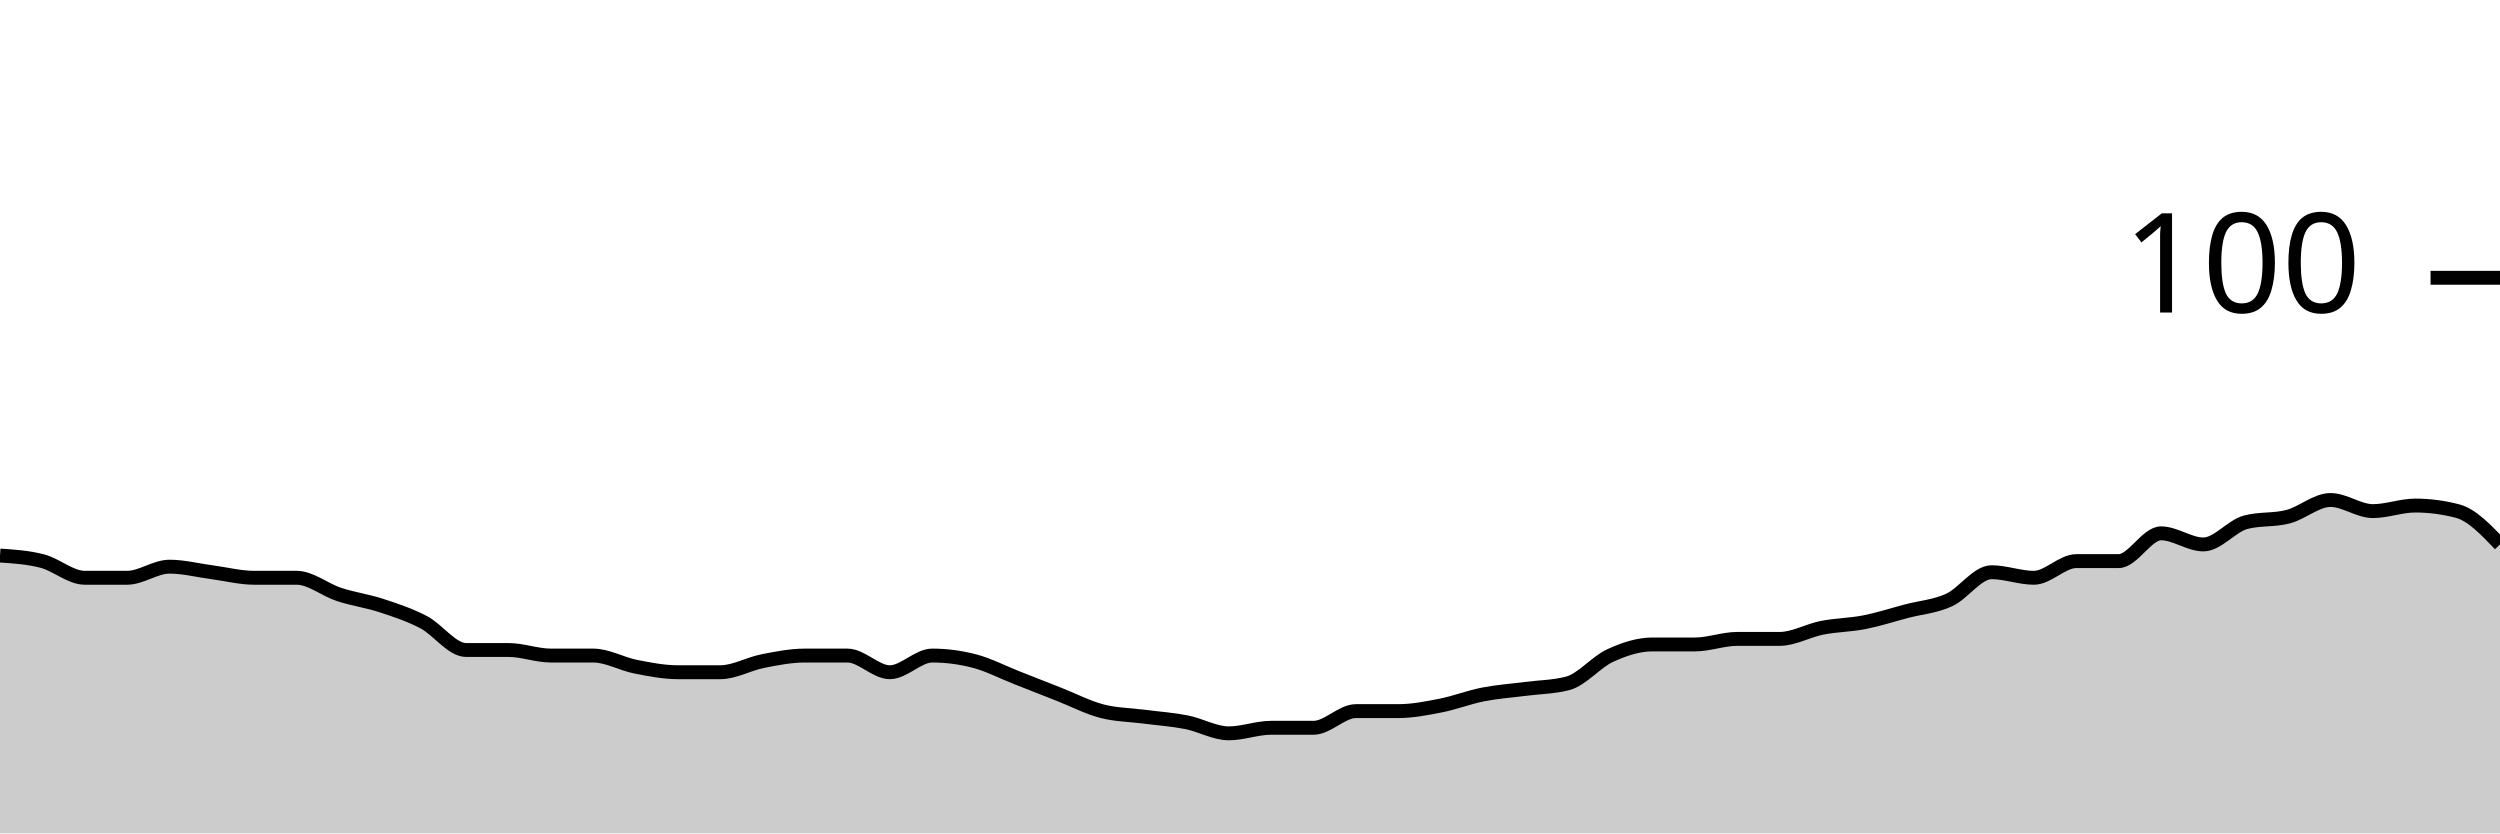
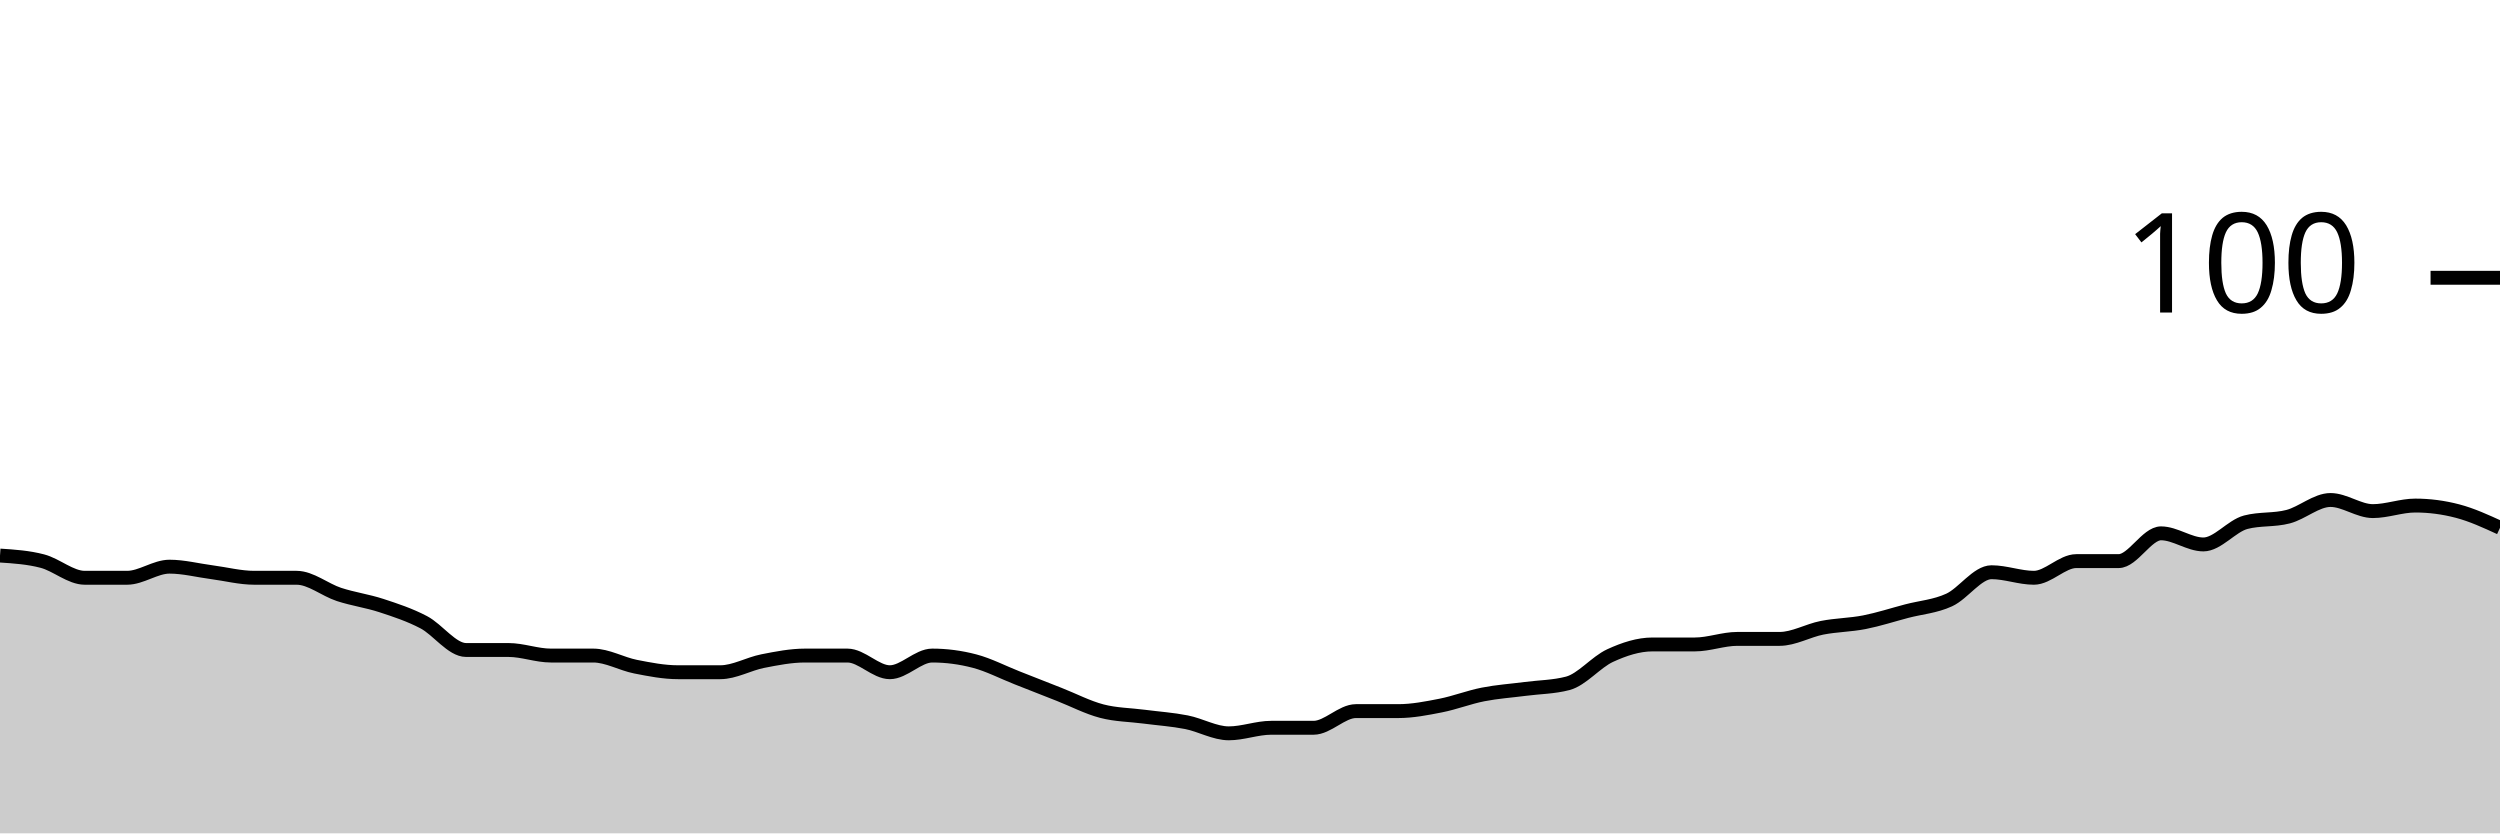
<svg xmlns="http://www.w3.org/2000/svg" viewBox="0 0 180 60">
  <g transform="translate(0,20)">
-     <path class="area" fill="rgba(0, 0, 0, 0.2)" d="M0,20C1.017,20.067,2.034,20.133,3.051,20.4C4.068,20.667,5.085,21.6,6.102,21.6C7.119,21.6,8.136,21.6,9.153,21.6C10.169,21.6,11.186,20.8,12.203,20.8C13.22,20.8,14.237,21.067,15.254,21.2C16.271,21.333,17.288,21.6,18.305,21.6C19.322,21.6,20.339,21.6,21.356,21.6C22.373,21.6,23.39,22.467,24.407,22.8C25.424,23.133,26.441,23.267,27.458,23.6C28.475,23.933,29.492,24.267,30.508,24.8C31.525,25.333,32.542,26.8,33.559,26.8C34.576,26.8,35.593,26.8,36.61,26.8C37.627,26.8,38.644,27.2,39.661,27.2C40.678,27.2,41.695,27.2,42.712,27.2C43.729,27.2,44.746,27.8,45.763,28C46.78,28.2,47.797,28.4,48.814,28.4C49.831,28.4,50.847,28.4,51.864,28.4C52.881,28.4,53.898,27.8,54.915,27.6C55.932,27.4,56.949,27.2,57.966,27.2C58.983,27.2,60,27.2,61.017,27.2C62.034,27.2,63.051,28.4,64.068,28.4C65.085,28.4,66.102,27.2,67.119,27.2C68.136,27.2,69.153,27.333,70.169,27.6C71.186,27.867,72.203,28.4,73.22,28.8C74.237,29.2,75.254,29.6,76.271,30C77.288,30.4,78.305,30.933,79.322,31.2C80.339,31.467,81.356,31.467,82.373,31.6C83.39,31.733,84.407,31.8,85.424,32C86.441,32.2,87.458,32.8,88.475,32.8C89.492,32.8,90.508,32.4,91.525,32.4C92.542,32.4,93.559,32.4,94.576,32.4C95.593,32.4,96.61,31.2,97.627,31.2C98.644,31.2,99.661,31.2,100.678,31.2C101.695,31.2,102.712,31,103.729,30.8C104.746,30.6,105.763,30.2,106.78,30C107.797,29.8,108.814,29.733,109.831,29.6C110.847,29.467,111.864,29.467,112.881,29.2C113.898,28.933,114.915,27.667,115.932,27.2C116.949,26.733,117.966,26.4,118.983,26.4C120,26.4,121.017,26.4,122.034,26.4C123.051,26.4,124.068,26,125.085,26C126.102,26,127.119,26,128.136,26C129.153,26,130.169,25.4,131.186,25.2C132.203,25,133.22,25,134.237,24.8C135.254,24.6,136.271,24.267,137.288,24C138.305,23.733,139.322,23.667,140.339,23.2C141.356,22.733,142.373,21.2,143.39,21.2C144.407,21.2,145.424,21.6,146.441,21.6C147.458,21.6,148.475,20.4,149.492,20.4C150.508,20.4,151.525,20.4,152.542,20.4C153.559,20.4,154.576,18.4,155.593,18.4C156.61,18.4,157.627,19.2,158.644,19.2C159.661,19.2,160.678,17.867,161.695,17.6C162.712,17.333,163.729,17.467,164.746,17.2C165.763,16.933,166.78,16,167.797,16C168.814,16,169.831,16.8,170.847,16.8C171.864,16.8,172.881,16.4,173.898,16.4C174.915,16.4,175.932,16.533,176.949,16.8C177.966,17.067,178.983,18.133,180,19.2L180,40C178.983,40,177.966,40,176.949,40C175.932,40,174.915,40,173.898,40C172.881,40,171.864,40,170.847,40C169.831,40,168.814,40,167.797,40C166.78,40,165.763,40,164.746,40C163.729,40,162.712,40,161.695,40C160.678,40,159.661,40,158.644,40C157.627,40,156.61,40,155.593,40C154.576,40,153.559,40,152.542,40C151.525,40,150.508,40,149.492,40C148.475,40,147.458,40,146.441,40C145.424,40,144.407,40,143.39,40C142.373,40,141.356,40,140.339,40C139.322,40,138.305,40,137.288,40C136.271,40,135.254,40,134.237,40C133.22,40,132.203,40,131.186,40C130.169,40,129.153,40,128.136,40C127.119,40,126.102,40,125.085,40C124.068,40,123.051,40,122.034,40C121.017,40,120,40,118.983,40C117.966,40,116.949,40,115.932,40C114.915,40,113.898,40,112.881,40C111.864,40,110.847,40,109.831,40C108.814,40,107.797,40,106.78,40C105.763,40,104.746,40,103.729,40C102.712,40,101.695,40,100.678,40C99.661,40,98.644,40,97.627,40C96.61,40,95.593,40,94.576,40C93.559,40,92.542,40,91.525,40C90.508,40,89.492,40,88.475,40C87.458,40,86.441,40,85.424,40C84.407,40,83.39,40,82.373,40C81.356,40,80.339,40,79.322,40C78.305,40,77.288,40,76.271,40C75.254,40,74.237,40,73.22,40C72.203,40,71.186,40,70.169,40C69.153,40,68.136,40,67.119,40C66.102,40,65.085,40,64.068,40C63.051,40,62.034,40,61.017,40C60,40,58.983,40,57.966,40C56.949,40,55.932,40,54.915,40C53.898,40,52.881,40,51.864,40C50.847,40,49.831,40,48.814,40C47.797,40,46.78,40,45.763,40C44.746,40,43.729,40,42.712,40C41.695,40,40.678,40,39.661,40C38.644,40,37.627,40,36.61,40C35.593,40,34.576,40,33.559,40C32.542,40,31.525,40,30.508,40C29.492,40,28.475,40,27.458,40C26.441,40,25.424,40,24.407,40C23.39,40,22.373,40,21.356,40C20.339,40,19.322,40,18.305,40C17.288,40,16.271,40,15.254,40C14.237,40,13.22,40,12.203,40C11.186,40,10.169,40,9.153,40C8.136,40,7.119,40,6.102,40C5.085,40,4.068,40,3.051,40C2.034,40,1.017,40,0,40Z" />
-     <path class="line" stroke="black" fill="none" d="M0,20C1.017,20.067,2.034,20.133,3.051,20.4C4.068,20.667,5.085,21.6,6.102,21.6C7.119,21.6,8.136,21.6,9.153,21.6C10.169,21.6,11.186,20.8,12.203,20.8C13.22,20.8,14.237,21.067,15.254,21.2C16.271,21.333,17.288,21.6,18.305,21.6C19.322,21.6,20.339,21.6,21.356,21.6C22.373,21.6,23.39,22.467,24.407,22.8C25.424,23.133,26.441,23.267,27.458,23.6C28.475,23.933,29.492,24.267,30.508,24.8C31.525,25.333,32.542,26.8,33.559,26.8C34.576,26.8,35.593,26.8,36.61,26.8C37.627,26.8,38.644,27.2,39.661,27.2C40.678,27.2,41.695,27.2,42.712,27.2C43.729,27.2,44.746,27.8,45.763,28C46.78,28.2,47.797,28.4,48.814,28.4C49.831,28.4,50.847,28.4,51.864,28.4C52.881,28.4,53.898,27.8,54.915,27.6C55.932,27.4,56.949,27.2,57.966,27.2C58.983,27.2,60,27.2,61.017,27.2C62.034,27.2,63.051,28.4,64.068,28.4C65.085,28.4,66.102,27.2,67.119,27.2C68.136,27.2,69.153,27.333,70.169,27.6C71.186,27.867,72.203,28.4,73.22,28.8C74.237,29.2,75.254,29.6,76.271,30C77.288,30.4,78.305,30.933,79.322,31.2C80.339,31.467,81.356,31.467,82.373,31.6C83.39,31.733,84.407,31.8,85.424,32C86.441,32.2,87.458,32.8,88.475,32.8C89.492,32.8,90.508,32.4,91.525,32.4C92.542,32.4,93.559,32.4,94.576,32.4C95.593,32.4,96.61,31.2,97.627,31.2C98.644,31.2,99.661,31.2,100.678,31.2C101.695,31.2,102.712,31,103.729,30.8C104.746,30.6,105.763,30.2,106.78,30C107.797,29.8,108.814,29.733,109.831,29.6C110.847,29.467,111.864,29.467,112.881,29.2C113.898,28.933,114.915,27.667,115.932,27.2C116.949,26.733,117.966,26.4,118.983,26.4C120,26.4,121.017,26.4,122.034,26.4C123.051,26.4,124.068,26,125.085,26C126.102,26,127.119,26,128.136,26C129.153,26,130.169,25.4,131.186,25.2C132.203,25,133.22,25,134.237,24.8C135.254,24.6,136.271,24.267,137.288,24C138.305,23.733,139.322,23.667,140.339,23.2C141.356,22.733,142.373,21.2,143.39,21.2C144.407,21.2,145.424,21.6,146.441,21.6C147.458,21.6,148.475,20.4,149.492,20.4C150.508,20.4,151.525,20.4,152.542,20.4C153.559,20.4,154.576,18.4,155.593,18.4C156.61,18.4,157.627,19.2,158.644,19.2C159.661,19.2,160.678,17.867,161.695,17.6C162.712,17.333,163.729,17.467,164.746,17.2C165.763,16.933,166.78,16,167.797,16C168.814,16,169.831,16.8,170.847,16.8C171.864,16.8,172.881,16.4,173.898,16.4C174.915,16.4,175.932,16.533,176.949,16.8C177.966,17.067,178.983,18.133,180,19.2" />
+     <path class="area" fill="rgba(0, 0, 0, 0.2)" d="M0,20C1.017,20.067,2.034,20.133,3.051,20.4C4.068,20.667,5.085,21.6,6.102,21.6C7.119,21.6,8.136,21.6,9.153,21.6C10.169,21.6,11.186,20.8,12.203,20.8C13.22,20.8,14.237,21.067,15.254,21.2C16.271,21.333,17.288,21.6,18.305,21.6C19.322,21.6,20.339,21.6,21.356,21.6C22.373,21.6,23.39,22.467,24.407,22.8C25.424,23.133,26.441,23.267,27.458,23.6C28.475,23.933,29.492,24.267,30.508,24.8C31.525,25.333,32.542,26.8,33.559,26.8C34.576,26.8,35.593,26.8,36.61,26.8C37.627,26.8,38.644,27.2,39.661,27.2C40.678,27.2,41.695,27.2,42.712,27.2C43.729,27.2,44.746,27.8,45.763,28C46.78,28.2,47.797,28.4,48.814,28.4C49.831,28.4,50.847,28.4,51.864,28.4C52.881,28.4,53.898,27.8,54.915,27.6C55.932,27.4,56.949,27.2,57.966,27.2C58.983,27.2,60,27.2,61.017,27.2C62.034,27.2,63.051,28.4,64.068,28.4C65.085,28.4,66.102,27.2,67.119,27.2C68.136,27.2,69.153,27.333,70.169,27.6C71.186,27.867,72.203,28.4,73.22,28.8C74.237,29.2,75.254,29.6,76.271,30C77.288,30.4,78.305,30.933,79.322,31.2C80.339,31.467,81.356,31.467,82.373,31.6C83.39,31.733,84.407,31.8,85.424,32C86.441,32.2,87.458,32.8,88.475,32.8C89.492,32.8,90.508,32.4,91.525,32.4C92.542,32.4,93.559,32.4,94.576,32.4C95.593,32.4,96.61,31.2,97.627,31.2C98.644,31.2,99.661,31.2,100.678,31.2C101.695,31.2,102.712,31,103.729,30.8C104.746,30.6,105.763,30.2,106.78,30C107.797,29.8,108.814,29.733,109.831,29.6C110.847,29.467,111.864,29.467,112.881,29.2C113.898,28.933,114.915,27.667,115.932,27.2C116.949,26.733,117.966,26.4,118.983,26.4C120,26.4,121.017,26.4,122.034,26.4C123.051,26.4,124.068,26,125.085,26C126.102,26,127.119,26,128.136,26C129.153,26,130.169,25.4,131.186,25.2C132.203,25,133.22,25,134.237,24.8C135.254,24.6,136.271,24.267,137.288,24C138.305,23.733,139.322,23.667,140.339,23.2C141.356,22.733,142.373,21.2,143.39,21.2C144.407,21.2,145.424,21.6,146.441,21.6C147.458,21.6,148.475,20.4,149.492,20.4C150.508,20.4,151.525,20.4,152.542,20.4C153.559,20.4,154.576,18.4,155.593,18.4C156.61,18.4,157.627,19.2,158.644,19.2C159.661,19.2,160.678,17.867,161.695,17.6C162.712,17.333,163.729,17.467,164.746,17.2C165.763,16.933,166.78,16,167.797,16C168.814,16,169.831,16.8,170.847,16.8C171.864,16.8,172.881,16.4,173.898,16.4C174.915,16.4,175.932,16.533,176.949,16.8C177.966,17.067,178.983,17.533,180,18L180,40C178.983,40,177.966,40,176.949,40C175.932,40,174.915,40,173.898,40C172.881,40,171.864,40,170.847,40C169.831,40,168.814,40,167.797,40C166.78,40,165.763,40,164.746,40C163.729,40,162.712,40,161.695,40C160.678,40,159.661,40,158.644,40C157.627,40,156.61,40,155.593,40C154.576,40,153.559,40,152.542,40C151.525,40,150.508,40,149.492,40C148.475,40,147.458,40,146.441,40C145.424,40,144.407,40,143.39,40C142.373,40,141.356,40,140.339,40C139.322,40,138.305,40,137.288,40C136.271,40,135.254,40,134.237,40C133.22,40,132.203,40,131.186,40C130.169,40,129.153,40,128.136,40C127.119,40,126.102,40,125.085,40C124.068,40,123.051,40,122.034,40C121.017,40,120,40,118.983,40C117.966,40,116.949,40,115.932,40C114.915,40,113.898,40,112.881,40C111.864,40,110.847,40,109.831,40C108.814,40,107.797,40,106.78,40C105.763,40,104.746,40,103.729,40C102.712,40,101.695,40,100.678,40C99.661,40,98.644,40,97.627,40C96.61,40,95.593,40,94.576,40C93.559,40,92.542,40,91.525,40C90.508,40,89.492,40,88.475,40C87.458,40,86.441,40,85.424,40C84.407,40,83.39,40,82.373,40C81.356,40,80.339,40,79.322,40C78.305,40,77.288,40,76.271,40C75.254,40,74.237,40,73.22,40C72.203,40,71.186,40,70.169,40C69.153,40,68.136,40,67.119,40C66.102,40,65.085,40,64.068,40C63.051,40,62.034,40,61.017,40C60,40,58.983,40,57.966,40C56.949,40,55.932,40,54.915,40C53.898,40,52.881,40,51.864,40C50.847,40,49.831,40,48.814,40C47.797,40,46.78,40,45.763,40C44.746,40,43.729,40,42.712,40C41.695,40,40.678,40,39.661,40C38.644,40,37.627,40,36.61,40C35.593,40,34.576,40,33.559,40C32.542,40,31.525,40,30.508,40C29.492,40,28.475,40,27.458,40C26.441,40,25.424,40,24.407,40C23.39,40,22.373,40,21.356,40C20.339,40,19.322,40,18.305,40C17.288,40,16.271,40,15.254,40C14.237,40,13.22,40,12.203,40C11.186,40,10.169,40,9.153,40C8.136,40,7.119,40,6.102,40C5.085,40,4.068,40,3.051,40C2.034,40,1.017,40,0,40Z" />
+     <path class="line" stroke="black" fill="none" d="M0,20C1.017,20.067,2.034,20.133,3.051,20.4C4.068,20.667,5.085,21.6,6.102,21.6C7.119,21.6,8.136,21.6,9.153,21.6C10.169,21.6,11.186,20.8,12.203,20.8C13.22,20.8,14.237,21.067,15.254,21.2C16.271,21.333,17.288,21.6,18.305,21.6C19.322,21.6,20.339,21.6,21.356,21.6C22.373,21.6,23.39,22.467,24.407,22.8C25.424,23.133,26.441,23.267,27.458,23.6C28.475,23.933,29.492,24.267,30.508,24.8C31.525,25.333,32.542,26.8,33.559,26.8C34.576,26.8,35.593,26.8,36.61,26.8C37.627,26.8,38.644,27.2,39.661,27.2C40.678,27.2,41.695,27.2,42.712,27.2C43.729,27.2,44.746,27.8,45.763,28C46.78,28.2,47.797,28.4,48.814,28.4C49.831,28.4,50.847,28.4,51.864,28.4C52.881,28.4,53.898,27.8,54.915,27.6C55.932,27.4,56.949,27.2,57.966,27.2C58.983,27.2,60,27.2,61.017,27.2C62.034,27.2,63.051,28.4,64.068,28.4C65.085,28.4,66.102,27.2,67.119,27.2C68.136,27.2,69.153,27.333,70.169,27.6C71.186,27.867,72.203,28.4,73.22,28.8C74.237,29.2,75.254,29.6,76.271,30C77.288,30.4,78.305,30.933,79.322,31.2C80.339,31.467,81.356,31.467,82.373,31.6C83.39,31.733,84.407,31.8,85.424,32C86.441,32.2,87.458,32.8,88.475,32.8C89.492,32.8,90.508,32.4,91.525,32.4C92.542,32.4,93.559,32.4,94.576,32.4C95.593,32.4,96.61,31.2,97.627,31.2C98.644,31.2,99.661,31.2,100.678,31.2C101.695,31.2,102.712,31,103.729,30.8C104.746,30.6,105.763,30.2,106.78,30C107.797,29.8,108.814,29.733,109.831,29.6C110.847,29.467,111.864,29.467,112.881,29.2C113.898,28.933,114.915,27.667,115.932,27.2C116.949,26.733,117.966,26.4,118.983,26.4C120,26.4,121.017,26.4,122.034,26.4C123.051,26.4,124.068,26,125.085,26C126.102,26,127.119,26,128.136,26C129.153,26,130.169,25.4,131.186,25.2C132.203,25,133.22,25,134.237,24.8C135.254,24.6,136.271,24.267,137.288,24C138.305,23.733,139.322,23.667,140.339,23.2C141.356,22.733,142.373,21.2,143.39,21.2C144.407,21.2,145.424,21.6,146.441,21.6C147.458,21.6,148.475,20.4,149.492,20.4C150.508,20.4,151.525,20.4,152.542,20.4C153.559,20.4,154.576,18.4,155.593,18.4C156.61,18.4,157.627,19.2,158.644,19.2C159.661,19.2,160.678,17.867,161.695,17.6C162.712,17.333,163.729,17.467,164.746,17.2C165.763,16.933,166.78,16,167.797,16C168.814,16,169.831,16.8,170.847,16.8C171.864,16.8,172.881,16.4,173.898,16.4C174.915,16.4,175.932,16.533,176.949,16.8C177.966,17.067,178.983,17.533,180,18" />
    <path class="axis-ceiling" stroke-width="1" stroke="black" fill="none" d="M175,0L180,0" />
    <text class="axis-ceiling-label" font-family="sans-serif" text-anchor="end" font-size="10px" x="170" y="2.5">100</text>
  </g>
</svg>
